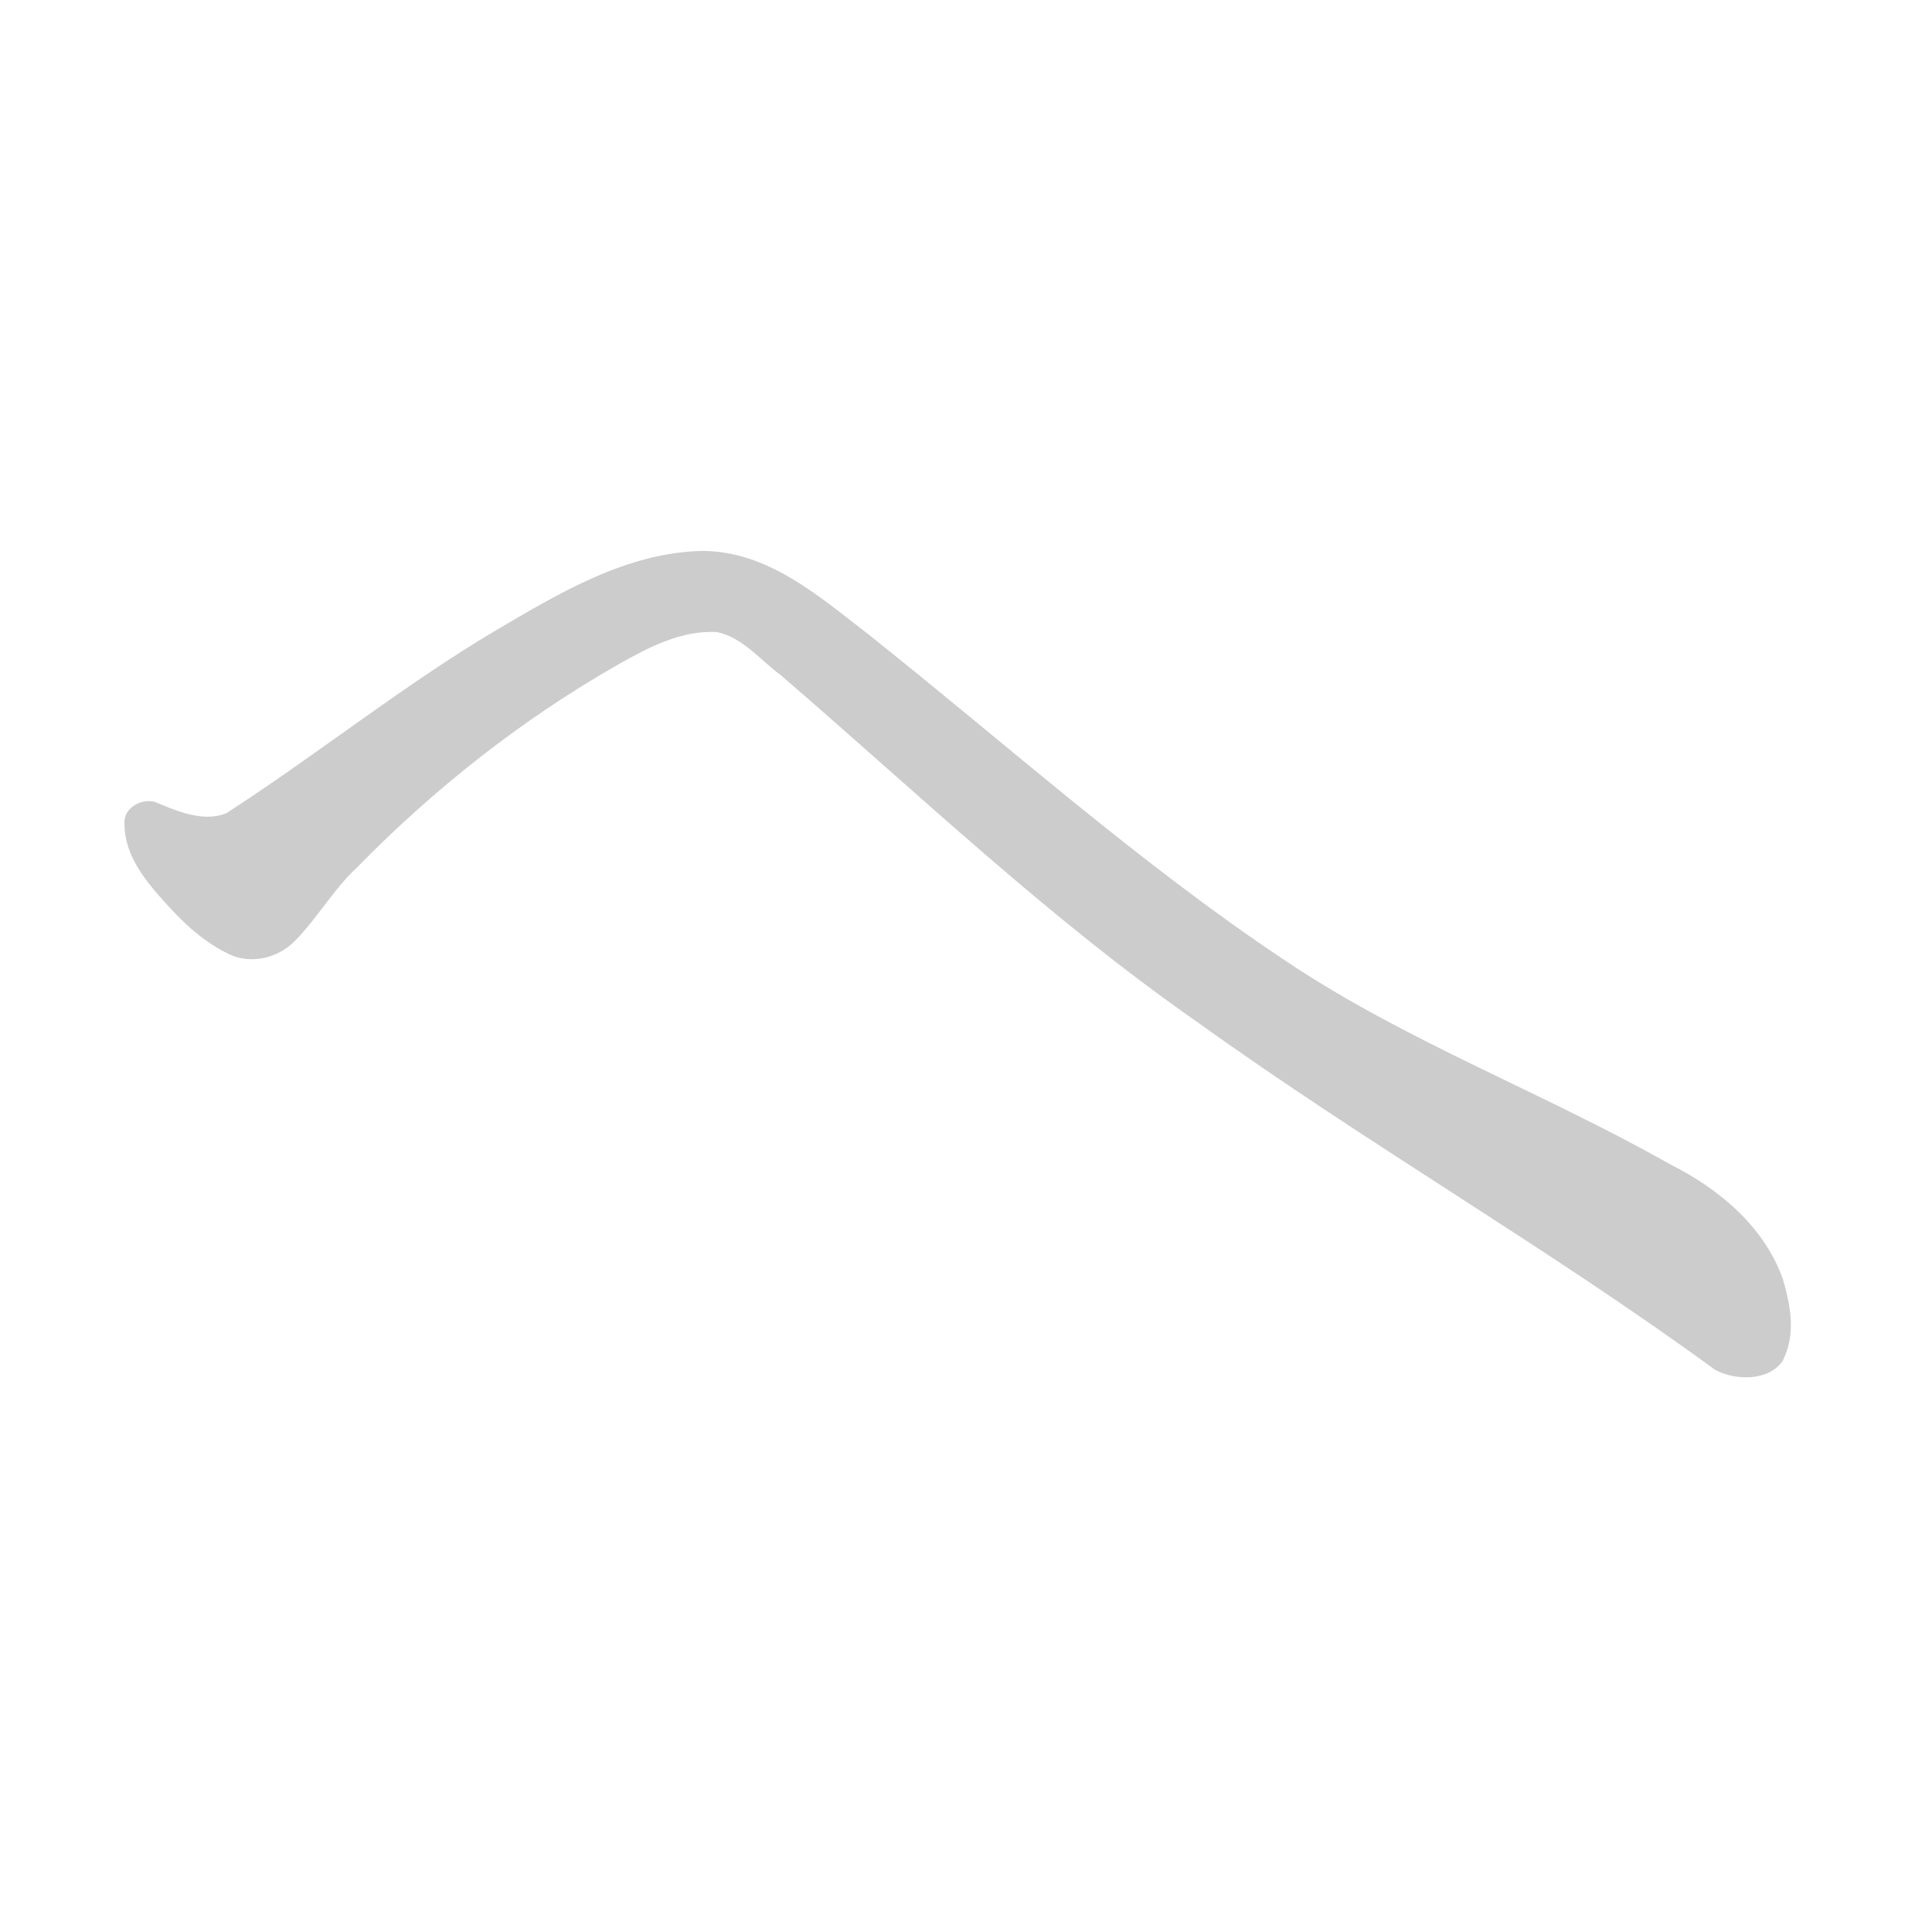
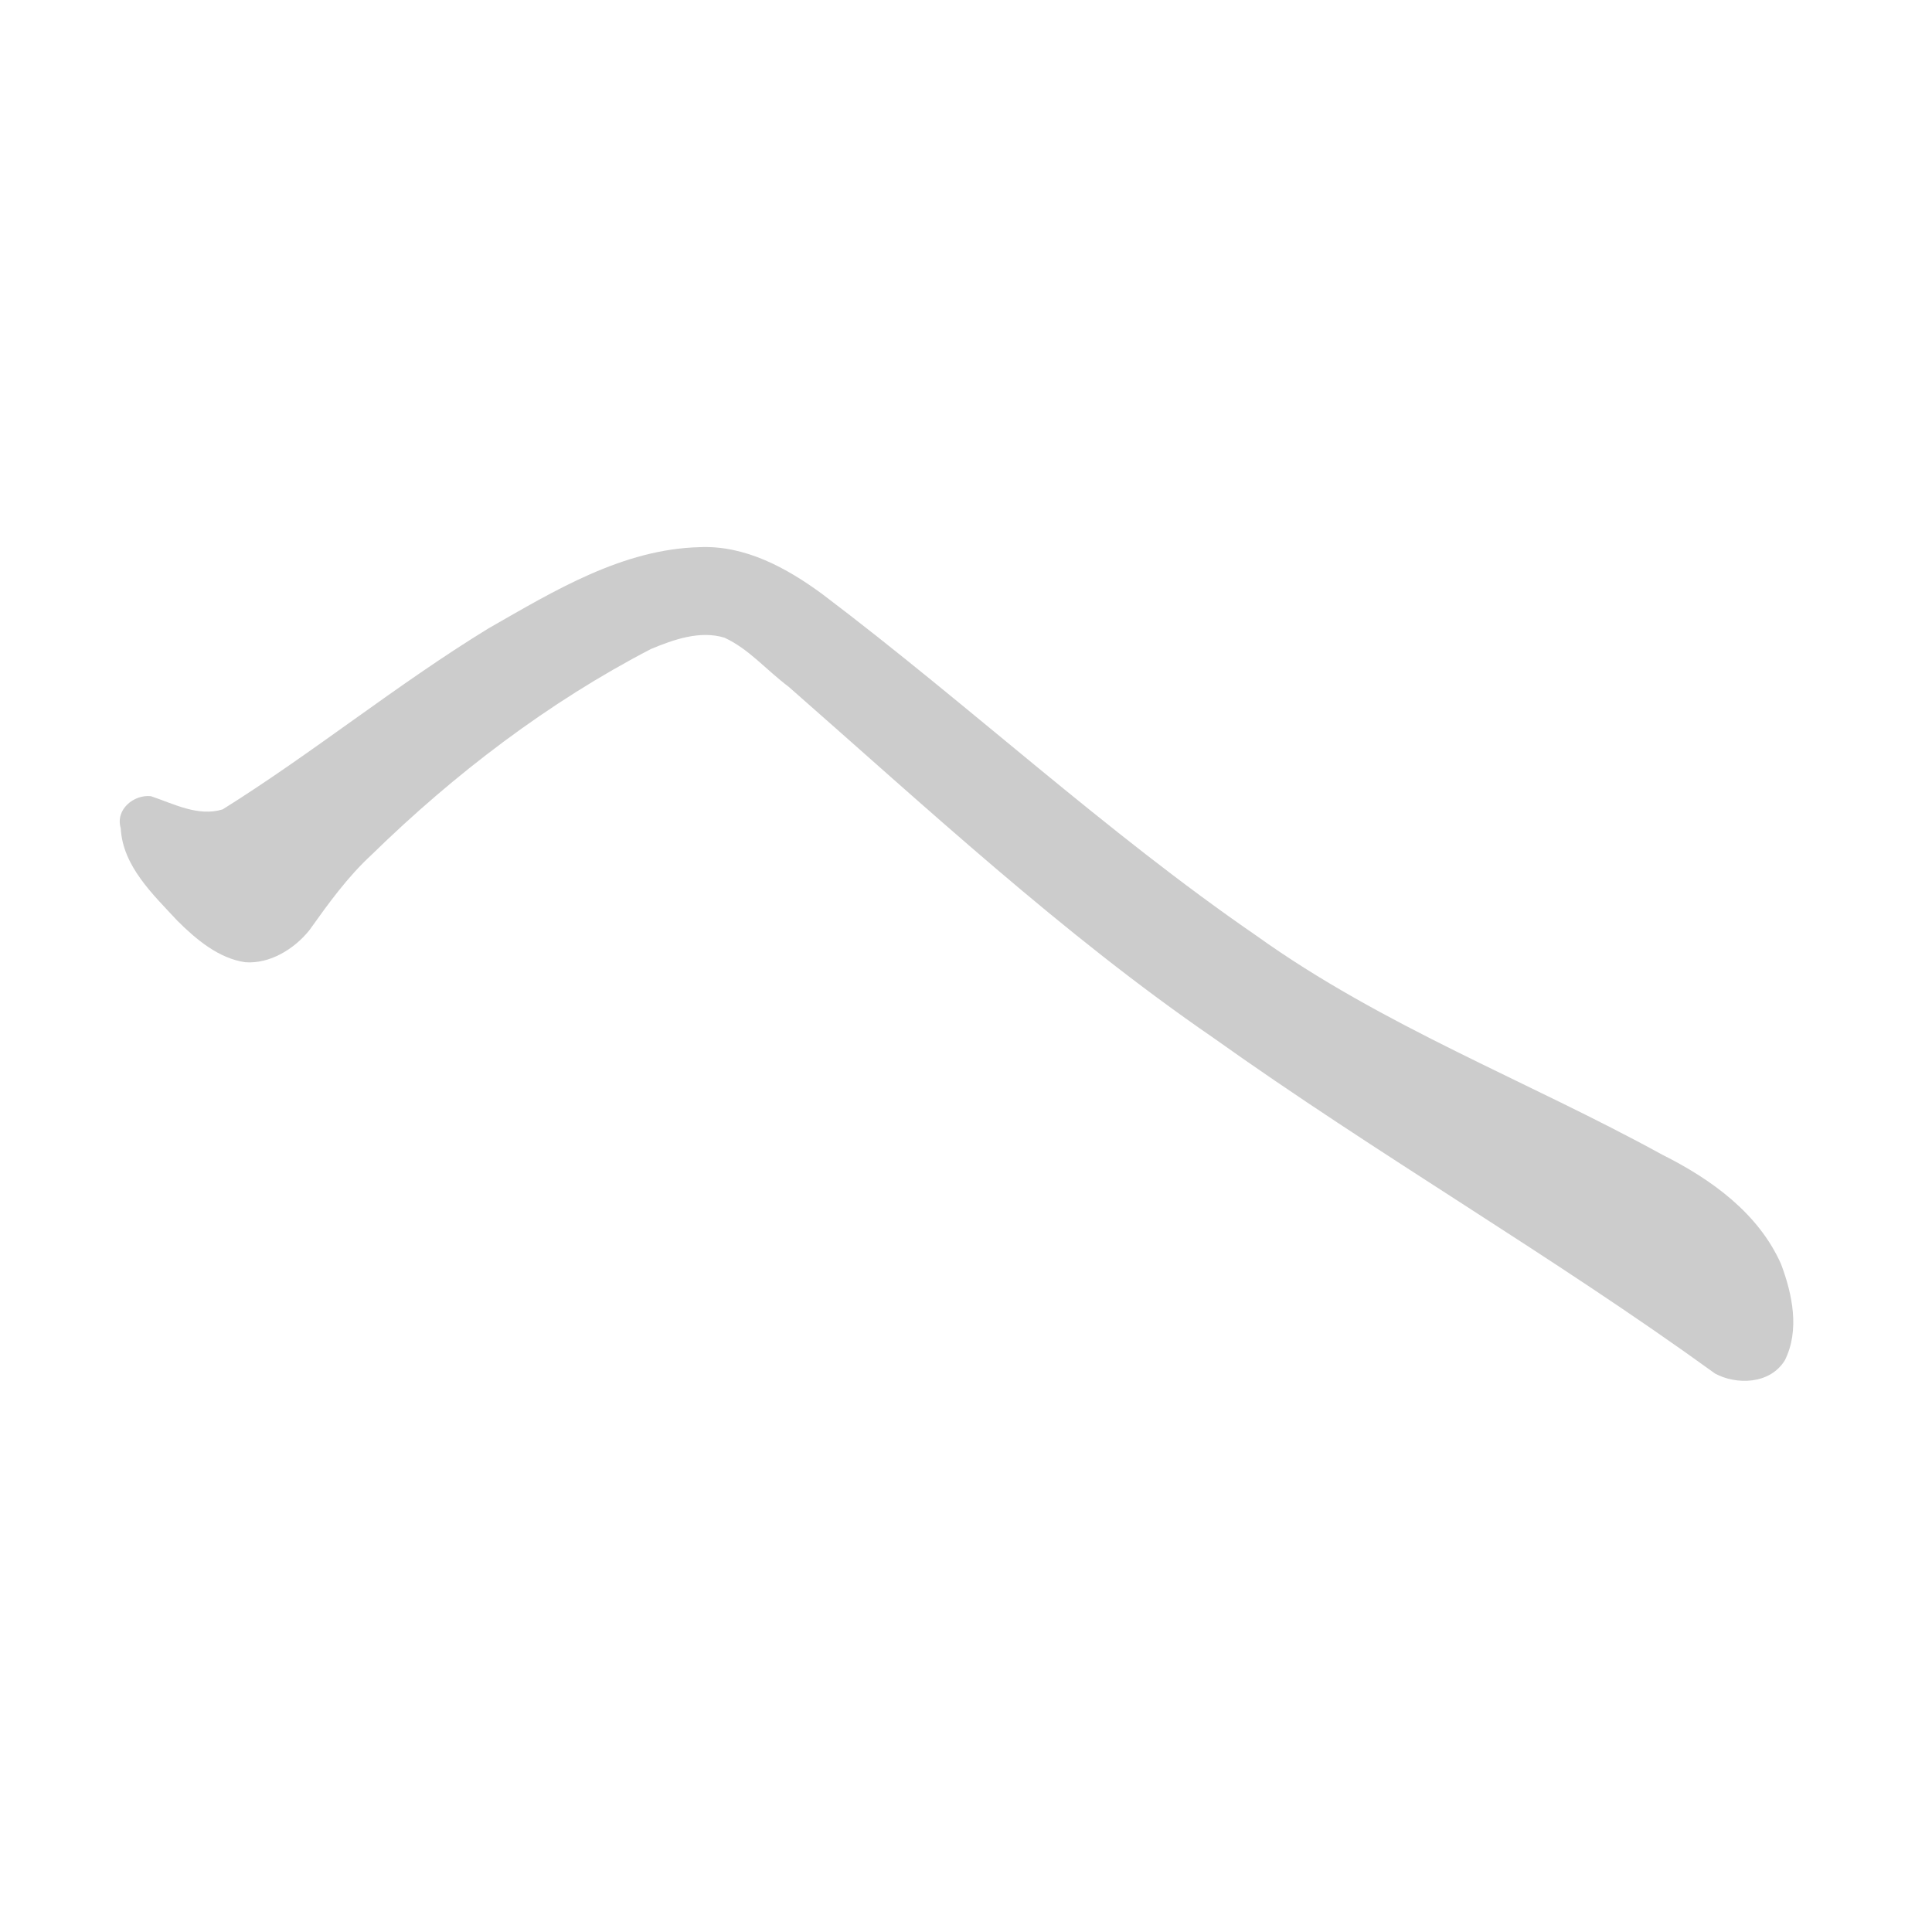
<svg xmlns="http://www.w3.org/2000/svg" xmlns:xlink="http://www.w3.org/1999/xlink" id="z12408" class="acjk" version="1.1" viewBox="0 0 1024 1024">
  <style>

- 	@keyframes z12408k {
- 		from {
- 			stroke:#c00;
- 			stroke-dashoffset:3334;
- 		}
- 		75% {
- 			stroke:#c00;
- 			stroke-dashoffset:0;
- 		}
- 		to {
- 			stroke:#000;
- 		}
+ @keyframes z12408k {
+ 	from {
+ 		stroke:#c00;
+ 		stroke-dashoffset:3334;
	}
- 	#z12408 path[clip-path] {
- 		animation:z12408k 1s linear both;
- 		stroke-dasharray:3334;
- 		stroke-width:128;
- 		stroke-linecap:round;
- 		fill:none;
+ 	75% {
+ 		stroke:#c00;
+ 		stroke-dashoffset:0;
	}
- 	#z12408 path[clip-path="url(#z12408c1)"] {animation-delay:1s;}
- 	#z12408 path {fill:#ccc;}
+ 	to {
+ 		stroke:#000;
+ 	}
+ }
+ #z12408 path[clip-path] {
+ 	animation:z12408k 1s linear both;
+ 	stroke-dasharray:3334;
+ 	stroke-width:128;
+ 	stroke-linecap:round;
+ 	fill:none;
+ }
+ #z12408 path[clip-path="url(#z12408c1)"] {animation-delay:1s;}
+ #z12408 path {fill:#ccc;}

</style>
-   <path id="z12408d1" d="M 372,292 C 332,293 297,314 263,334 214,363 168,400 120,431 108,436 94,430 82,425 74,423 65,429 66,437 66,454 78,468 89,480 98,490 109,500 122,506 133,511 147,508 156,499 168,487 177,471 189,460 230,418 277,381 328,352 344,343 361,334 380,335 394,338 403,350 414,358 486,420 556,487 635,542 724,606 820,661 909,726 920,732 938,732 945,721 952,707 949,692 945,678 935,650 911,630 885,617 818,579 745,552 681,509 603,457 533,394 460,336 434,316 407,292 372,292 Z" />
+   <path id="z12408d1" d="M 371,290 C 330,291 294,313 259,333 210,363 166,399 118,429 105,433 92,426 80,422 71,421 61,429 64,439 65,459 81,474 94,488 104,498 116,508 130,510 143,511 156,503 164,493 174,479 184,465 197,453 241,410 291,372 345,344 357,339 371,334 384,338 397,344 406,355 418,364 491,428 563,495 643,550 730,612 822,665 909,728 920,734 938,734 946,721 954,705 950,686 944,670 932,643 907,625 881,612 810,573 733,544 666,496 586,441 514,374 436,315 417,301 395,289 371,290 Z" />
  <defs>
    <clipPath id="z12408c1">
      <use xlink:href="#z12408d1" />
    </clipPath>
  </defs>
  <path pathLength="3333" clip-path="url(#z12408c1)" d="M 75,438 138,469 247,372 375,309 940,710" />
</svg>
